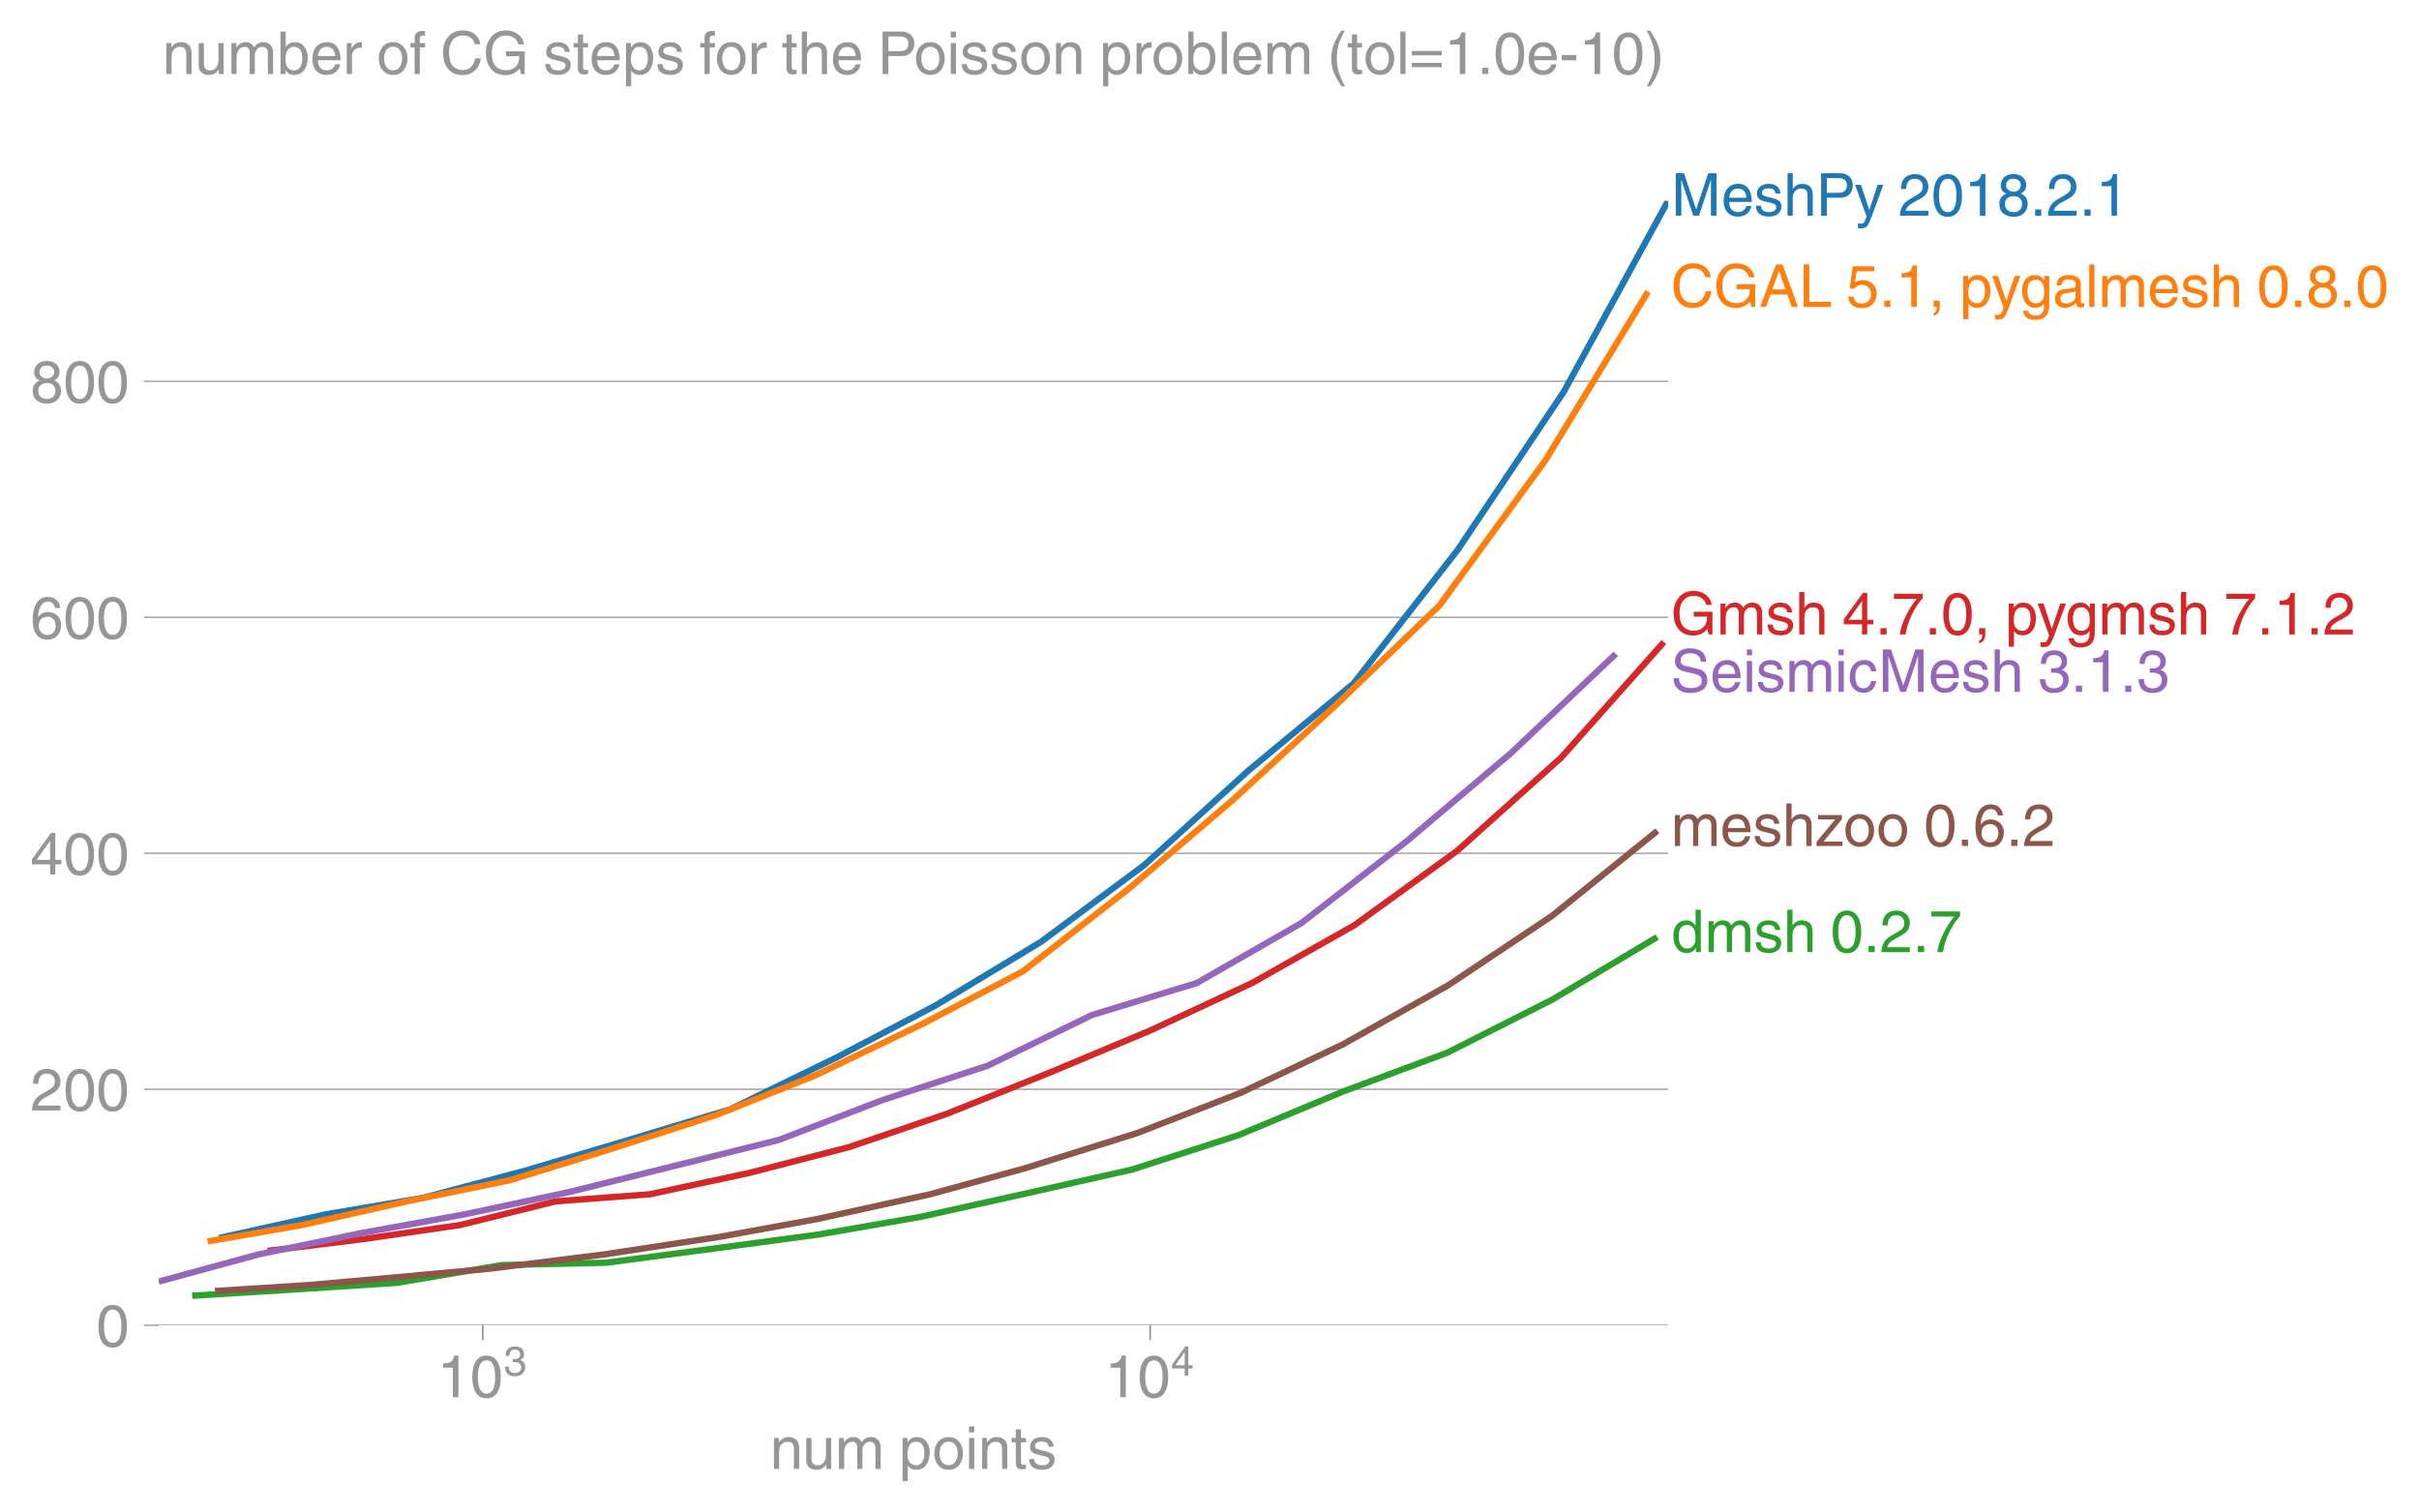
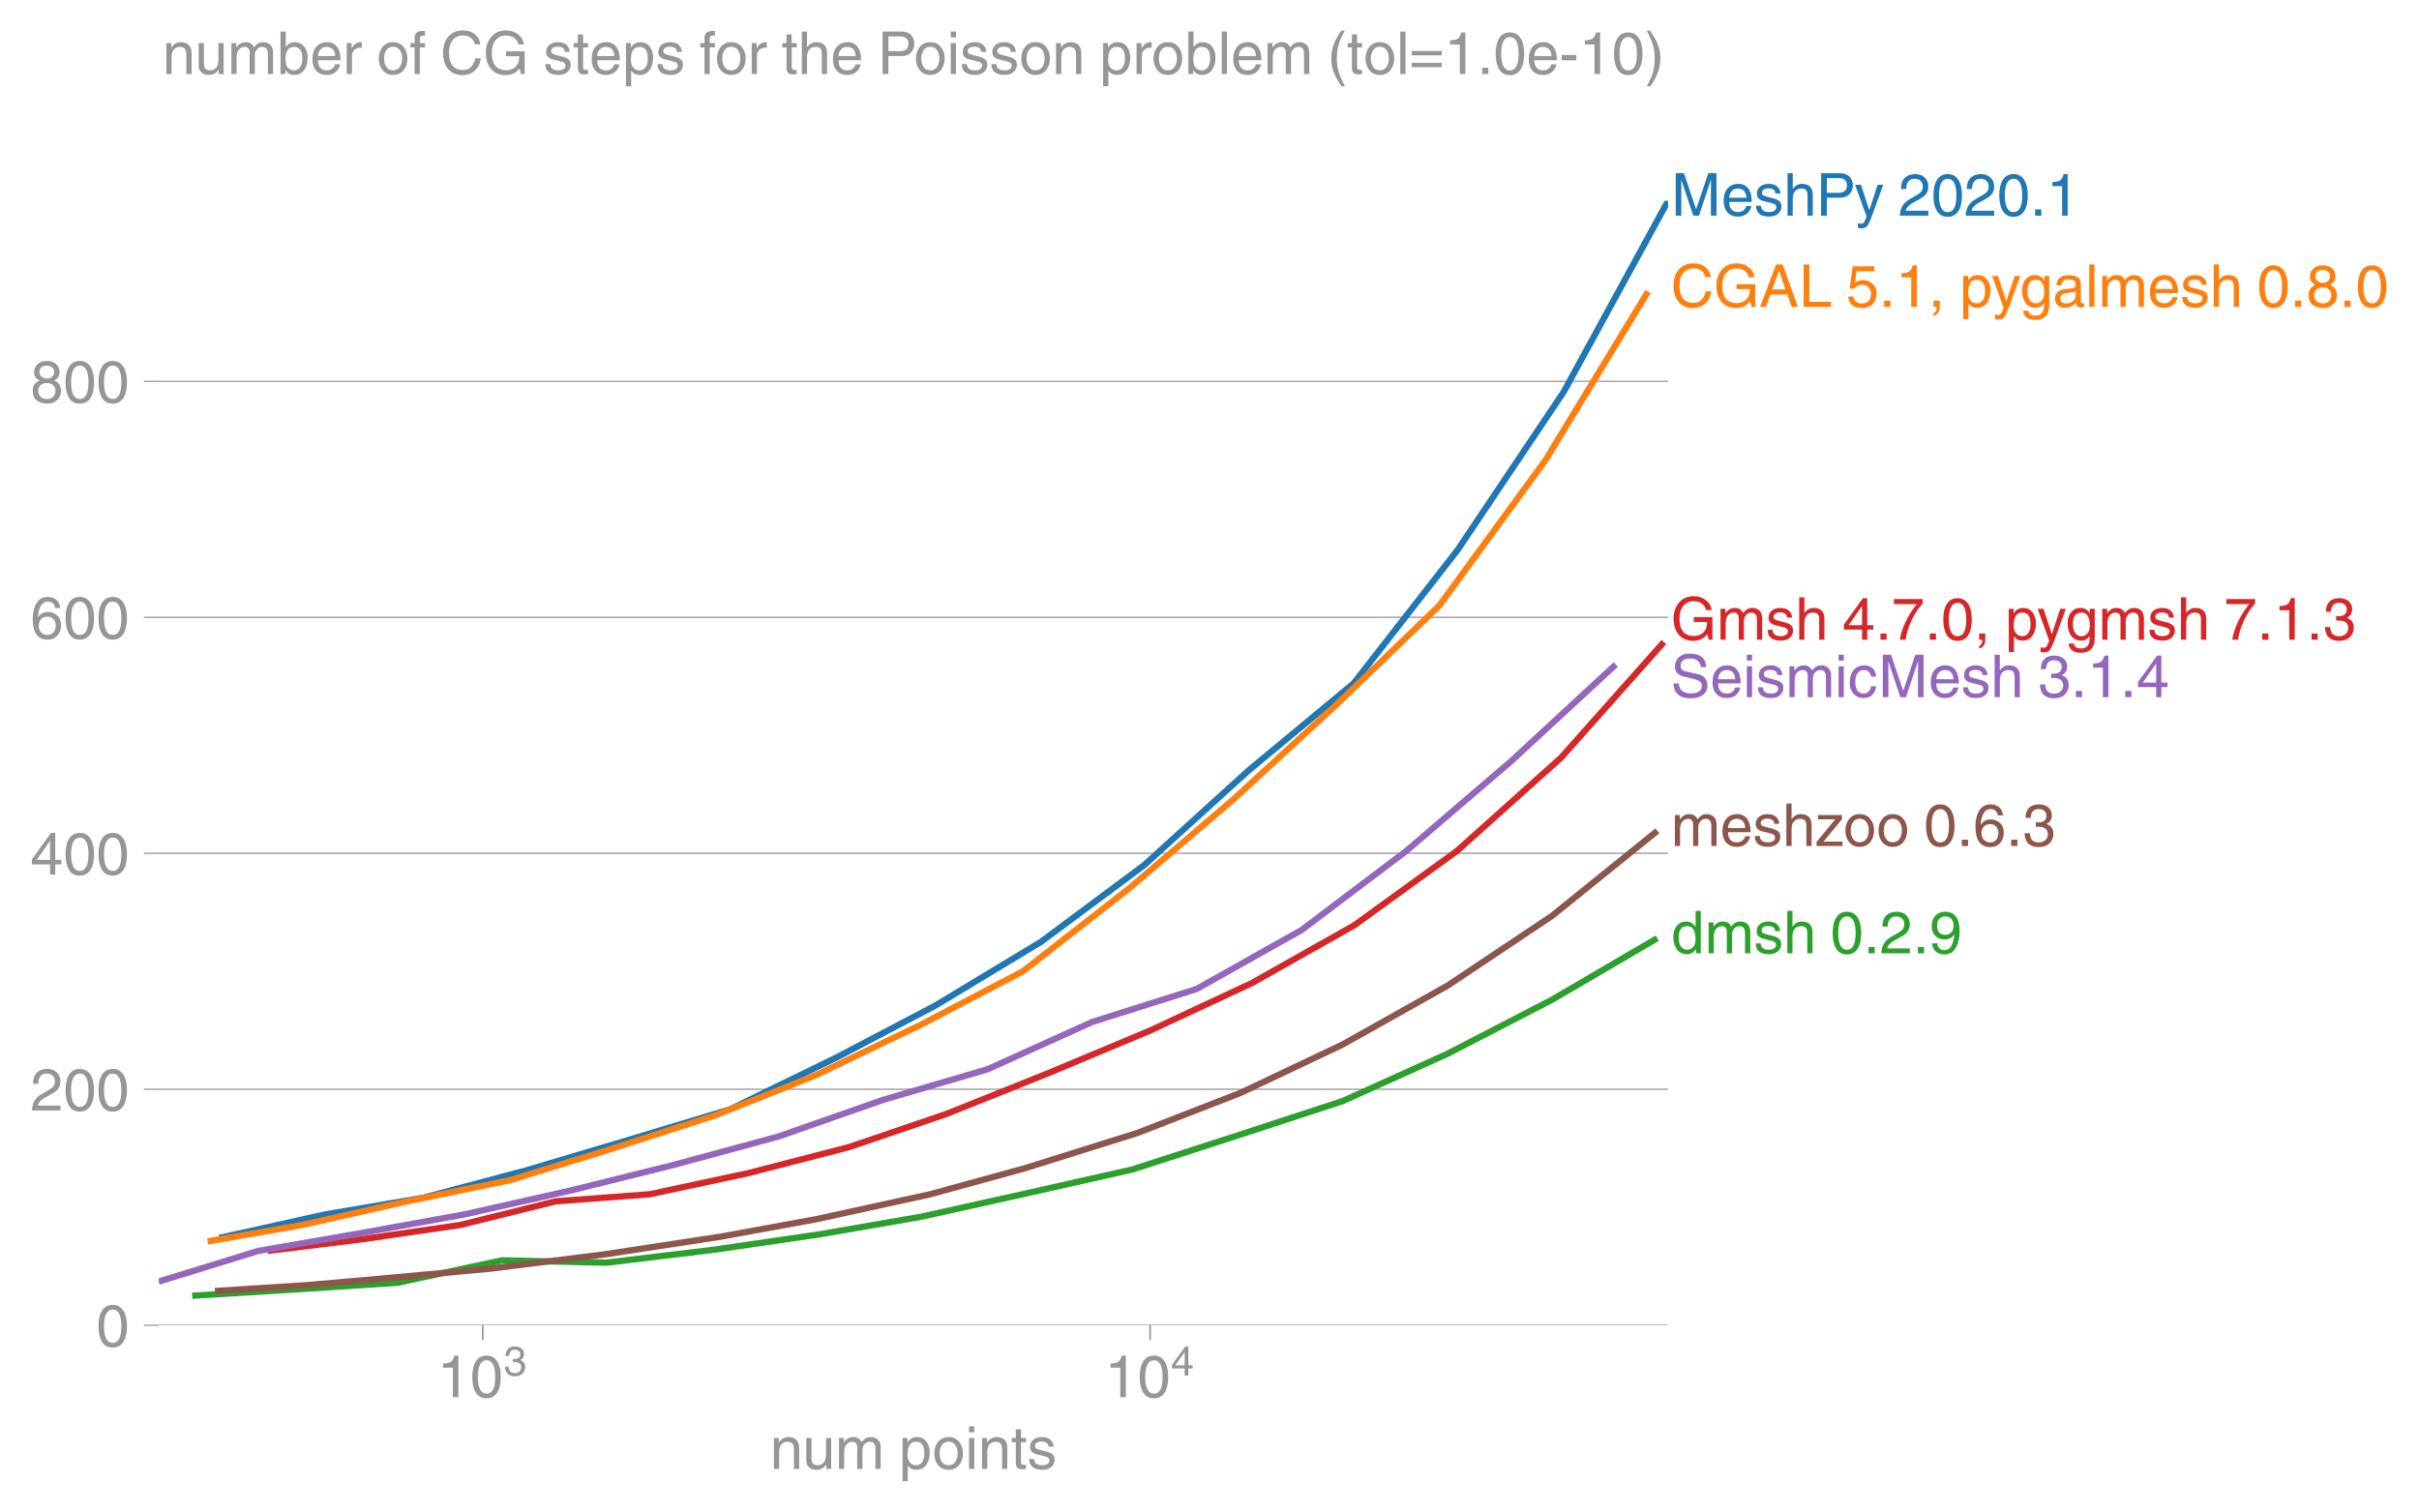
<svg xmlns="http://www.w3.org/2000/svg" xmlns:xlink="http://www.w3.org/1999/xlink" height="476.965" viewBox="0 0 572.337 357.724" width="763.117">
  <defs>
    <style>*{stroke-linecap:butt;stroke-linejoin:round}</style>
  </defs>
  <g id="figure_1">
    <path d="M0 357.724h572.337V0H0z" fill="none" id="patch_1" />
    <g id="axes_1">
      <path d="M37.556 313.628h357.12V47.516H37.556z" fill="none" id="patch_2" />
      <g id="matplotlib.axis_1">
        <g id="xtick_1">
          <g id="line2d_1">
            <defs>
-               <path d="M0 0v3.5" id="m7de54834a6" stroke="#969696" stroke-width=".4" />
-             </defs>
-             <use x="114.213" xlink:href="#m7de54834a6" y="313.628" fill="#969696" stroke="#969696" stroke-width=".4" />
+               <path d="M0 0v3.5" id="mf412836b01" stroke="#969696" stroke-width=".4" />
+             </defs>
+             <use x="114.213" xlink:href="#mf412836b01" y="313.628" fill="#969696" stroke="#969696" stroke-width=".4" />
          </g>
          <g transform="matrix(.14 0 0 -.14 103.433 330.678)" fill="#969696" id="text_1">
            <defs>
              <path d="M35.89 0h-9.374v49.906H10.109v6.985q8.594.28 12.782 2.75Q27.094 62.109 29 70.313h6.89z" id="HelveticaWorld-Regular-49" />
              <path d="M42.484 34.188q0 14.109-3.734 21.156-3.734 7.062-10.969 7.062-7.078 0-10.89-7.062-3.797-7.047-3.797-21.157 0-13.671 3.75-20.937Q20.609 6 27.78 6q7.235 0 10.969 7 3.734 7.016 3.734 21.188zm9.422 0q0-17.297-6.25-26.704-6.25-9.39-17.875-9.39-12.062 0-18.062 9.734-6 9.75-6 26.36 0 17.03 6.14 26.578 6.157 9.547 17.922 9.547 11.625 0 17.875-9.5t6.25-26.626z" id="HelveticaWorld-Regular-48" />
              <path d="M22.406 39.984q2.203-.187 4.594-.187 6.203 0 9.781 2.86 3.594 2.859 3.594 8.656 0 4.687-3.344 7.89-3.343 3.203-9.64 3.203-6.985 0-10.235-4.11-3.234-4.093-3.437-10.983h-8.64q0 10.984 5.765 16.984 5.765 6.016 16.937 6.016 9.922 0 15.828-5.11 5.907-5.094 5.907-13.39 0-10.704-9.032-14.5v-.204q11.72-4 11.72-16.406 0-9.906-6.595-16.265-6.593-6.344-18.703-6.344-9.906 0-16.312 5.203Q4.204 8.5 3.422 21.484H12.5q.203-8.109 4-11.797Q20.313 6 27.484 6q6.938 0 11.141 3.86 4.203 3.859 4.203 9.718 0 6.406-4.016 9.672-4 3.266-12.39 3.266-2 0-4.016-.094z" id="HelveticaWorld-Regular-51" />
            </defs>
            <use transform="translate(0 .173)" xlink:href="#HelveticaWorld-Regular-49" />
            <use transform="translate(55.615 .173)" xlink:href="#HelveticaWorld-Regular-48" />
            <use transform="matrix(.7 0 0 .7 112.146 36.781)" xlink:href="#HelveticaWorld-Regular-51" />
          </g>
        </g>
        <g id="xtick_2">
-           <use x="272.123" xlink:href="#m7de54834a6" y="313.628" fill="#969696" stroke="#969696" stroke-width=".4" id="line2d_2" />
+           <use x="272.123" xlink:href="#mf412836b01" y="313.628" fill="#969696" stroke="#969696" stroke-width=".4" id="line2d_2" />
          <g transform="matrix(.14 0 0 -.14 261.343 330.678)" fill="#969696" id="text_2">
            <defs>
              <path d="M10.594 24.703h22.61v31.89h-.188zM42 17.093V0h-8.797v17.094H2.484v8.593L34.72 70.314H42v-45.61h10.297v-7.61z" id="HelveticaWorld-Regular-52" />
            </defs>
            <use transform="translate(0 .173)" xlink:href="#HelveticaWorld-Regular-49" />
            <use transform="translate(55.615 .173)" xlink:href="#HelveticaWorld-Regular-48" />
            <use transform="matrix(.7 0 0 .7 112.146 36.781)" xlink:href="#HelveticaWorld-Regular-52" />
          </g>
        </g>
        <g transform="matrix(.14 0 0 -.14 182.189 347.625)" fill="#969696" id="text_3">
          <defs>
            <path d="M49.219 0h-8.844v32.172q0 7.422-2.594 10.578-2.578 3.156-8.578 3.156-5.906 0-9.875-4.5-3.953-4.484-3.953-12.89V0H6.594v52.297h8.297v-7.375h.203q6.203 8.89 15.812 8.89 8.89 0 13.594-4.718 4.719-4.703 4.719-13.5z" id="HelveticaWorld-Regular-110" />
            <path d="M6.11 52.297h8.78V17.578q0-5.765 2.61-8.625Q20.125 6.11 25 6.11q6.781 0 10.594 4.797 3.812 4.813 3.812 12.578v28.813h8.782V0H39.89v7.625l-.188.188q-4.984-9.329-16.61-9.329-7.515 0-12.25 4.094Q6.11 6.688 6.11 14.703z" id="HelveticaWorld-Regular-117" />
            <path d="M6.594 52.297h8.297v-7.375h.203q5.906 8.89 15.812 8.89 9.813 0 13.922-8.5 3.75 4.594 7.266 6.547 3.515 1.953 8.703 1.953 6.781 0 11.484-4.453Q77 44.922 77 36.187V0h-8.781v33.797q0 6.094-2.297 9.094-2.297 3.015-7.422 3.015-5.172 0-8.75-4.203-3.563-4.203-3.563-9.812V0h-8.78v36.188q0 4.53-2.11 7.124-2.094 2.594-6.094 2.594-6.297 0-10.062-4.687-3.766-4.688-3.766-12.703V0H6.594z" id="HelveticaWorld-Regular-109" />
            <path d="M14.984 23.688q0-8.407 4.094-13 4.11-4.579 10.219-4.579 6.687 0 10.39 5.438 3.72 5.453 3.72 14.765 0 10.22-3.563 14.907-3.563 4.687-10.735 4.687-6.984 0-10.562-5.5-3.563-5.5-3.563-16.718zm-8.39 28.609h8.297v-7.375h.203q5.61 8.89 15.625 8.89 10.11 0 15.937-7.359 5.828-7.344 5.828-18.766 0-12.796-5.953-21Q40.578-1.515 29.5-1.515q-9.094 0-13.922 7.032h-.203v-26.22H6.594z" id="HelveticaWorld-Regular-112" />
            <path d="M12.703 26.219q0-8.735 3.953-14.375 3.953-5.64 11.219-5.64 7.531 0 11.438 5.905 3.906 5.907 3.906 14.11 0 8.297-3.907 14.078-3.906 5.797-11.437 5.797-6.969 0-11.078-5.453-4.094-5.438-4.094-14.422zm-8.984 0q0 11.672 6.484 19.625 6.5 7.968 17.672 7.968 11.438 0 17.875-8.062 6.453-8.047 6.453-19.531 0-11.516-6.406-19.625-6.39-8.11-17.922-8.11-11.078 0-17.625 7.86-6.531 7.86-6.531 19.875z" id="HelveticaWorld-Regular-111" />
            <path d="M6.594 61.813v9.968h8.781v-9.969zM15.375 0H6.594v52.297h8.781z" id="HelveticaWorld-Regular-105" />
            <path d="M17.188 45.016V10.984q0-2 1.093-3.046 1.11-1.047 3.938-1.047h3.375V0Q20.797-.688 19-.688q-5.516 0-8.063 2.641-2.53 2.64-2.53 8.547v34.516H1.311v7.28h7.094v14.595h8.781V52.297h8.407v-7.281z" id="HelveticaWorld-Regular-116" />
            <path d="M36.078 37.406q-.187 4.688-3.344 6.735-3.14 2.047-9.047 2.047-4.296 0-7.359-1.907-3.047-1.89-3.047-5.468 0-2.829 1.797-4.172 1.813-1.344 7.828-2.86l8.688-2.187q7.906-2 11.297-5.11 3.406-3.093 3.406-8.656 0-7.719-5.64-12.531-5.641-4.813-15.063-4.813-11 0-16.64 4.563-5.626 4.578-5.735 13.75h8.5q.203-5.422 3.594-8.063 3.39-2.625 10.171-2.625 5.516 0 8.766 2.188 3.25 2.203 3.25 6.11 0 2.78-2.11 4.437-2.093 1.672-8.296 3.078l-10.203 2.5q-6.203 1.562-9.157 4.656-2.953 3.094-2.953 8.031 0 7.72 5.516 12.203 5.531 4.5 14.406 4.5 9.485 0 14.531-4.624 5.047-4.61 5.344-11.782z" id="HelveticaWorld-Regular-115" />
          </defs>
          <use xlink:href="#HelveticaWorld-Regular-110" />
          <use x="55.176" xlink:href="#HelveticaWorld-Regular-117" />
          <use x="109.961" xlink:href="#HelveticaWorld-Regular-109" />
          <use x="192.969" xlink:href="#HelveticaWorld-Regular-32" />
          <use x="217.383" xlink:href="#HelveticaWorld-Regular-112" />
          <use x="273.877" xlink:href="#HelveticaWorld-Regular-111" />
          <use x="329.785" xlink:href="#HelveticaWorld-Regular-105" />
          <use x="351.807" xlink:href="#HelveticaWorld-Regular-110" />
          <use x="406.982" xlink:href="#HelveticaWorld-Regular-116" />
          <use x="434.668" xlink:href="#HelveticaWorld-Regular-115" />
        </g>
      </g>
      <g id="matplotlib.axis_2">
        <g id="ytick_1">
-           <path clip-path="url(#pa4b19e5505)" d="M37.556 313.628h357.12" fill="none" stroke="#969696" stroke-linecap="square" stroke-width=".3" id="line2d_3" />
+           <path clip-path="url(#pe4e46bd5d8)" d="M37.556 313.628h357.12" fill="none" stroke="#969696" stroke-linecap="square" stroke-width=".3" id="line2d_3" />
          <g id="line2d_4">
            <defs>
-               <path d="M0 0h-3.5" id="mc0c3cb7888" stroke="#969696" stroke-width=".3" />
-             </defs>
-             <use x="37.556" xlink:href="#mc0c3cb7888" y="313.628" fill="#969696" stroke="#969696" stroke-width=".3" />
+               <path d="M0 0h-3.5" id="m17f0be1810" stroke="#969696" stroke-width=".3" />
+             </defs>
+             <use x="37.556" xlink:href="#m17f0be1810" y="313.628" fill="#969696" stroke="#969696" stroke-width=".3" />
          </g>
          <use xlink:href="#HelveticaWorld-Regular-48" transform="matrix(.14 0 0 -.14 22.77 318.653)" fill="#969696" id="text_4" />
        </g>
        <g id="ytick_2">
-           <path clip-path="url(#pa4b19e5505)" d="M37.556 257.781h357.12" fill="none" stroke="#969696" stroke-linecap="square" stroke-width=".3" id="line2d_5" />
-           <use x="37.556" xlink:href="#mc0c3cb7888" y="257.781" fill="#969696" stroke="#969696" stroke-width=".3" id="line2d_6" />
+           <path clip-path="url(#pe4e46bd5d8)" d="M37.556 257.781h357.12" fill="none" stroke="#969696" stroke-linecap="square" stroke-width=".3" id="line2d_5" />
+           <use x="37.556" xlink:href="#m17f0be1810" y="257.781" fill="#969696" stroke="#969696" stroke-width=".3" id="line2d_6" />
          <g transform="matrix(.14 0 0 -.14 7.2 262.806)" fill="#969696" id="text_5">
            <defs>
              <path d="M4.39 45.125q0 12.39 6.391 18.781 6.406 6.407 17.938 6.407 9.656 0 15.812-5.86 6.157-5.86 6.157-15.14 0-7.22-3.547-12.188-3.532-4.953-10.422-8.703l-12.11-6.64Q13.922 15.921 12.5 8.296h38.188V0H2.593q.39 9.906 4.297 16.5 3.906 6.594 12.203 11.375l12.593 7.328q5.032 2.89 7.329 5.984 2.297 3.094 2.297 8.516 0 5.375-3.766 9.031-3.75 3.672-10.156 3.672-7.078 0-10.594-4.672-3.516-4.656-3.61-12.609z" id="HelveticaWorld-Regular-50" />
            </defs>
            <use xlink:href="#HelveticaWorld-Regular-50" />
            <use x="55.615" xlink:href="#HelveticaWorld-Regular-48" />
            <use x="111.23" xlink:href="#HelveticaWorld-Regular-48" />
          </g>
        </g>
        <g id="ytick_3">
-           <path clip-path="url(#pa4b19e5505)" d="M37.556 201.934h357.12" fill="none" stroke="#969696" stroke-linecap="square" stroke-width=".3" id="line2d_7" />
-           <use x="37.556" xlink:href="#mc0c3cb7888" y="201.934" fill="#969696" stroke="#969696" stroke-width=".3" id="line2d_8" />
+           <path clip-path="url(#pe4e46bd5d8)" d="M37.556 201.934h357.12" fill="none" stroke="#969696" stroke-linecap="square" stroke-width=".3" id="line2d_7" />
+           <use x="37.556" xlink:href="#m17f0be1810" y="201.934" fill="#969696" stroke="#969696" stroke-width=".3" id="line2d_8" />
          <g transform="matrix(.14 0 0 -.14 7.2 206.958)" fill="#969696" id="text_6">
            <use xlink:href="#HelveticaWorld-Regular-52" />
            <use x="55.615" xlink:href="#HelveticaWorld-Regular-48" />
            <use x="111.23" xlink:href="#HelveticaWorld-Regular-48" />
          </g>
        </g>
        <g id="ytick_4">
-           <path clip-path="url(#pa4b19e5505)" d="M37.556 146.087h357.12" fill="none" stroke="#969696" stroke-linecap="square" stroke-width=".3" id="line2d_9" />
-           <use x="37.556" xlink:href="#mc0c3cb7888" y="146.087" fill="#969696" stroke="#969696" stroke-width=".3" id="line2d_10" />
+           <path clip-path="url(#pe4e46bd5d8)" d="M37.556 146.087h357.12" fill="none" stroke="#969696" stroke-linecap="square" stroke-width=".3" id="line2d_9" />
+           <use x="37.556" xlink:href="#m17f0be1810" y="146.087" fill="#969696" stroke="#969696" stroke-width=".3" id="line2d_10" />
          <g transform="matrix(.14 0 0 -.14 7.2 151.111)" fill="#969696" id="text_7">
            <defs>
              <path d="M14.11 21.578q0-6.875 4.093-11.234Q22.313 6 28.906 6q6.297 0 10.032 4.438 3.734 4.453 3.734 11.687 0 6.297-3.688 10.547-3.687 4.25-10.468 4.25-6.594 0-10.5-4.156-3.907-4.157-3.907-11.188zM41.702 51.61q-.984 5.375-3.984 8.078-3 2.72-8.125 2.72-8.11 0-12.36-7.923-4.25-7.906-4.343-18.109l.203-.188q5.61 8.641 16.687 8.641 8.844 0 15.438-5.86 6.593-5.859 6.593-16.452 0-10.5-6.25-17.47-6.25-6.952-16.843-6.952-12.219 0-18.563 8.687-6.344 8.703-6.344 25.938 0 16.593 6.485 27.093 6.5 10.5 19.484 10.5 8.407 0 14.219-5.015 5.813-5 6.297-13.688z" id="HelveticaWorld-Regular-54" />
            </defs>
            <use xlink:href="#HelveticaWorld-Regular-54" />
            <use x="55.615" xlink:href="#HelveticaWorld-Regular-48" />
            <use x="111.23" xlink:href="#HelveticaWorld-Regular-48" />
          </g>
        </g>
        <g id="ytick_5">
-           <path clip-path="url(#pa4b19e5505)" d="M37.556 90.24h357.12" fill="none" stroke="#969696" stroke-linecap="square" stroke-width=".3" id="line2d_11" />
-           <use x="37.556" xlink:href="#mc0c3cb7888" y="90.239" fill="#969696" stroke="#969696" stroke-width=".3" id="line2d_12" />
+           <path clip-path="url(#pe4e46bd5d8)" d="M37.556 90.24h357.12" fill="none" stroke="#969696" stroke-linecap="square" stroke-width=".3" id="line2d_11" />
+           <use x="37.556" xlink:href="#m17f0be1810" y="90.239" fill="#969696" stroke="#969696" stroke-width=".3" id="line2d_12" />
          <g transform="matrix(.14 0 0 -.14 7.2 95.264)" fill="#969696" id="text_8">
            <defs>
              <path d="M27.594 40.578q5.422 0 8.953 3.094 3.547 3.11 3.547 8.234 0 4.594-3.407 7.547-3.39 2.953-9.687 2.953-5.61 0-8.672-3.11-3.047-3.093-3.047-7.874 0-5.125 3.813-7.984 3.812-2.86 8.5-2.86zm.093-7.562q-6.78 0-10.64-3.766-3.86-3.766-3.86-9.234 0-6.297 3.907-10.157Q21 6 28.219 6q6.406 0 10.234 3.86 3.828 3.859 3.828 10.265 0 5.469-3.828 9.172-3.828 3.719-10.766 3.719zM49.22 52.203q0-10.594-9.032-14.797 6.204-2.781 8.86-7.36 2.656-4.562 2.656-9.733 0-10.016-6.453-16.125-6.438-6.094-17.375-6.094-9.563 0-16.813 5.25-7.25 5.25-7.25 17.062 0 11.922 11.907 16.907-9.516 3.796-9.516 13.671 0 8.297 5.64 13.813 5.641 5.516 15.641 5.516 10.016 0 15.875-5.204 5.86-5.203 5.86-12.906z" id="HelveticaWorld-Regular-56" />
            </defs>
            <use xlink:href="#HelveticaWorld-Regular-56" />
            <use x="55.615" xlink:href="#HelveticaWorld-Regular-48" />
            <use x="111.23" xlink:href="#HelveticaWorld-Regular-48" />
          </g>
        </g>
      </g>
-       <path clip-path="url(#pa4b19e5505)" d="M45.47 306.647l22.7-1.396 25.856-1.675 24.763-4.189 24.634-.558 25.514-3.351 24.894-3.35 24.183-4.19 25.123-5.584 24.764-5.585 25.051-8.098 24.741-10.331 24.753-9.215 24.835-12.566 24.814-14.8" fill="none" stroke="#2ca02c" stroke-linecap="square" stroke-width="1.5" id="line2d_13" />
-       <path clip-path="url(#pa4b19e5505)" d="M51.887 292.965l25.206-5.585 23.007-3.91 24.174-6.422 23.488-6.98 24.988-7.54 25.207-12.286 23.386-12.287 24.984-15.078 24.403-18.15 24.624-22.34 24.919-20.663 24.587-31.554 25.107-37.418 24.709-45.236" fill="none" stroke="#1f77b4" stroke-linecap="square" stroke-width="1.5" id="line2d_14" />
-       <path clip-path="url(#pa4b19e5505)" d="M50.859 305.53l21.98-1.396 18.941-1.675 24.26-2.234 26.843-3.35 27.52-4.19 22.91-4.188 26.753-5.864 22.377-6.143 26.716-8.377 24.398-9.494 24.157-11.449 24.865-13.962 24.65-16.475 24.908-20.105" fill="none" stroke="#8c564b" stroke-linecap="square" stroke-width="1.5" id="line2d_15" />
-       <path clip-path="url(#pa4b19e5505)" d="M49.11 293.802l22.464-3.909 24.715-5.585 24.46-5.026 23.475-7.26 25.082-8.098 23.77-9.494 24.983-12.007 23.98-12.566 25.033-19.546 24.551-20.943 24.593-22.618 24.36-23.456 25.059-34.346 24.292-39.93" fill="none" stroke="#ff7f0e" stroke-linecap="square" stroke-width="1.5" id="line2d_16" />
-       <path clip-path="url(#pa4b19e5505)" d="M63.305 296.036l22.62-2.792 23.016-3.35 22.523-5.586 22.255-1.675 23.443-5.026 23.744-6.143 22.964-7.819 24.407-9.773 24.01-10.053 23.922-11.17 24.24-13.682 24.285-17.592 24.615-22.06 24.325-27.364" fill="none" stroke="#d62728" stroke-linecap="square" stroke-width="1.5" id="line2d_17" />
-       <path clip-path="url(#pa4b19e5505)" d="M37.556 303.297l23.553-6.423 24.192-5.026 24.669-4.468 24.824-5.305 24.724-6.144 24.715-6.143 24.69-9.494 24.782-8.098 24.7-12.007 24.73-7.54 24.843-14.24 24.767-19.268 24.782-20.942 24.775-23.456" fill="none" stroke="#9467bd" stroke-linecap="square" stroke-width="1.5" id="line2d_18" />
-       <g transform="matrix(.14 0 0 -.14 395.355 225.335)" fill="#2ca02c" id="text_9">
+       <path clip-path="url(#pe4e46bd5d8)" d="M45.47 306.647l22.7-1.396 25.856-1.675 24.763-5.306 24.634.559 25.514-3.072 24.894-3.63 24.183-4.188 25.123-5.585 24.764-5.585 25.051-8.098 24.741-8.098 24.753-11.17 24.835-12.844 24.814-14.52" fill="none" stroke="#2ca02c" stroke-linecap="square" stroke-width="1.5" id="line2d_13" />
+       <path clip-path="url(#pe4e46bd5d8)" d="M51.887 292.965l25.206-5.585 23.007-3.91 24.174-6.422 23.488-6.98 24.988-7.54 25.207-12.286 23.386-12.287 24.984-15.078 24.403-18.15 24.624-22.34 24.919-20.663 24.587-31.554 25.107-37.418 24.709-45.236" fill="none" stroke="#1f77b4" stroke-linecap="square" stroke-width="1.5" id="line2d_14" />
+       <path clip-path="url(#pe4e46bd5d8)" d="M50.859 305.53l21.98-1.396 18.941-1.675 24.26-2.234 26.843-3.35 27.52-4.19 22.91-4.188 26.753-5.864 22.377-6.143 26.716-8.377 24.398-9.494 24.157-11.449 24.865-13.962 24.65-16.475 24.908-20.105" fill="none" stroke="#8c564b" stroke-linecap="square" stroke-width="1.5" id="line2d_15" />
+       <path clip-path="url(#pe4e46bd5d8)" d="M49.11 293.802l22.464-3.909 24.715-5.585 24.46-5.026 23.475-7.26 25.082-8.098 23.77-9.494 24.983-12.007 23.98-12.566 25.033-19.546 24.551-20.943 24.593-22.618 24.36-23.456 25.059-34.346 24.292-39.93" fill="none" stroke="#ff7f0e" stroke-linecap="square" stroke-width="1.5" id="line2d_16" />
+       <path clip-path="url(#pe4e46bd5d8)" d="M63.305 296.036l22.62-2.792 23.016-3.35 22.523-5.586 22.255-1.675 23.443-5.026 23.744-6.143 22.964-7.819 24.407-9.773 24.01-10.053 23.922-11.17 24.24-13.682 24.285-17.592 24.615-22.06 24.325-27.364" fill="none" stroke="#d62728" stroke-linecap="square" stroke-width="1.5" id="line2d_17" />
+       <path clip-path="url(#pe4e46bd5d8)" d="M37.556 303.297l23.553-7.26 24.192-4.19 24.669-4.467 24.824-5.585 24.724-6.143 24.715-6.702 24.69-8.656 24.782-7.26 24.7-11.17 24.73-7.818 24.843-13.962 24.767-18.709 24.782-21.222 24.775-22.897" fill="none" stroke="#9467bd" stroke-linecap="square" stroke-width="1.5" id="line2d_18" />
+       <g transform="matrix(.14 0 0 -.14 395.355 225.614)" fill="#2ca02c" id="text_9">
        <defs>
          <path d="M13.094 26.313q0-9.704 3.844-14.954 3.859-5.25 10.265-5.25 6.094 0 10.188 4.485 4.109 4.5 4.109 13.094 0 11.03-3.5 16.625-3.484 5.593-10.61 5.593-6.78 0-10.546-4.453-3.75-4.437-3.75-15.14zM50.39 0h-8.297v7.172h-.203q-4.97-8.688-15.078-8.688-10.891 0-16.86 8.297Q4 15.094 4 27.688q0 11.625 5.906 18.875 5.922 7.25 15.875 7.25 9.813 0 15.625-8.891l.203.594V71.78h8.782z" id="HelveticaWorld-Regular-100" />
          <path d="M49.219 0h-8.844v34.188q0 6.296-2.438 9-2.437 2.718-7.953 2.718-6.797 0-10.703-4.406-3.906-4.39-3.906-12.984V0H6.594v71.781h8.781V45.312h.203q6 8.5 15.328 8.5 8.594 0 13.453-4.5 4.86-4.484 4.86-13.718z" id="HelveticaWorld-Regular-104" />
          <path d="M19.094 0H8.687v10.594h10.407z" id="HelveticaWorld-Regular-46" />
-           <path d="M3.719 68.797h48.578v-7.719Q42.28 50.875 33.984 33.484 25.687 16.11 23.391 0h-9.672q1.469 13.281 9.719 30.531 8.25 17.266 18.953 29.672H3.719z" id="HelveticaWorld-Regular-55" />
+           <path d="M27.594 31.39q6 0 9.75 4.047 3.765 4.063 3.765 11.97 0 6.5-3.562 10.75-3.563 4.25-10.64 4.25-6.11 0-9.876-4.298-3.75-4.297-3.75-11.53 0-7.376 3.516-11.282 3.515-3.906 10.797-3.906zm-1.282-7.906q-10 0-16.062 6.203-6.047 6.204-6.047 16.5 0 10.407 6.094 17.266 6.11 6.86 16.515 6.86 12.11 0 18.36-8.157 6.25-8.156 6.25-24.453 0-16.906-6.406-28.266Q38.625-1.905 25.875-1.905q-9.953 0-15.422 5.593-5.469 5.594-5.469 13.204h8.829q.39-5.266 3.437-8.375 3.063-3.094 8.438-3.094 7.609 0 11.515 6.781Q41.11 19 42.578 31.688l-.187.203q-5.672-8.407-16.078-8.407z" id="HelveticaWorld-Regular-57" />
        </defs>
        <use xlink:href="#HelveticaWorld-Regular-100" />
        <use x="56.982" xlink:href="#HelveticaWorld-Regular-109" />
        <use x="139.99" xlink:href="#HelveticaWorld-Regular-115" />
        <use x="189.99" xlink:href="#HelveticaWorld-Regular-104" />
        <use x="245.166" xlink:href="#HelveticaWorld-Regular-32" />
        <use x="269.58" xlink:href="#HelveticaWorld-Regular-48" />
        <use x="325.195" xlink:href="#HelveticaWorld-Regular-46" />
        <use x="352.979" xlink:href="#HelveticaWorld-Regular-50" />
        <use x="408.594" xlink:href="#HelveticaWorld-Regular-46" />
-         <use x="436.377" xlink:href="#HelveticaWorld-Regular-55" />
+         <use x="436.377" xlink:href="#HelveticaWorld-Regular-57" />
      </g>
      <g transform="matrix(.14 0 0 -.14 395.355 51.044)" fill="#1f77b4" id="text_10">
        <defs>
          <path d="M67.484 0v42.39q0 .829.094 8.126t.094 9.78h-.281L47.312 0h-9.609L17.578 60.203h-.297q0-3.61.094-10.297.11-6.687.11-7.515V0H8.108v71.781h13.86L42.39 11.078h.28l20.313 60.703h13.922V0z" id="HelveticaWorld-Regular-77" />
          <path d="M42.484 30.328q-.687 8.485-4.5 12.031-3.797 3.547-10.109 3.547-6.39 0-10.328-4.5-3.922-4.484-4.172-11.078zm8.391-13.922q-1.453-8.11-7.953-13.422-5.719-4.5-15.047-4.593-10.984.093-17.438 7.203Q4 12.704 4 24.704q0 13.78 6.64 21.437 6.641 7.672 18.47 7.672 10.593 0 16.546-7.922 5.953-7.907 5.953-22.594H13.375q0-8.203 3.813-12.703Q21 6.109 28.608 6.109q5.375 0 9.235 3.235 3.86 3.25 4.25 7.062z" id="HelveticaWorld-Regular-101" />
          <path d="M17.828 38.625H37.11q7.282 0 10.938 3.188 3.656 3.203 3.656 9.703 0 5.812-3.516 8.89-3.515 3.078-10.687 3.078H17.828zm0-38.625H8.11v71.781h32.266q9.625 0 15.484-5.594 5.86-5.593 5.86-14.578 0-9.328-5.672-15.312-5.656-5.969-15.672-5.969H17.828z" id="HelveticaWorld-Regular-80" />
          <path d="M39.016 52.297h9.562L29.891.984q-.5-1.375-.985-2.593-4.25-11.329-7.328-15.547-3.078-4.235-9.953-4.235-3.61 0-5.906.782v8.015q2.484-.89 5.468-.89 3.22 0 4.704 2.03 1.5 2.032 4.421 9.938L.875 52.297h9.922L24.812 9.719H25z" id="HelveticaWorld-Regular-121" />
        </defs>
        <use xlink:href="#HelveticaWorld-Regular-77" />
        <use x="85.01" xlink:href="#HelveticaWorld-Regular-101" />
        <use x="140.43" xlink:href="#HelveticaWorld-Regular-115" />
        <use x="190.43" xlink:href="#HelveticaWorld-Regular-104" />
        <use x="245.605" xlink:href="#HelveticaWorld-Regular-80" />
        <use x="310.254" xlink:href="#HelveticaWorld-Regular-121" />
        <use x="359.863" xlink:href="#HelveticaWorld-Regular-32" />
        <use x="384.277" xlink:href="#HelveticaWorld-Regular-50" />
        <use x="439.893" xlink:href="#HelveticaWorld-Regular-48" />
-         <use x="495.508" xlink:href="#HelveticaWorld-Regular-49" />
-         <use x="551.123" xlink:href="#HelveticaWorld-Regular-56" />
+         <use x="495.508" xlink:href="#HelveticaWorld-Regular-50" />
+         <use x="551.123" xlink:href="#HelveticaWorld-Regular-48" />
        <use x="606.738" xlink:href="#HelveticaWorld-Regular-46" />
-         <use x="634.521" xlink:href="#HelveticaWorld-Regular-50" />
-         <use x="690.137" xlink:href="#HelveticaWorld-Regular-46" />
-         <use x="717.92" xlink:href="#HelveticaWorld-Regular-49" />
+         <use x="634.521" xlink:href="#HelveticaWorld-Regular-49" />
      </g>
      <g transform="matrix(.14 0 0 -.14 395.355 200.204)" fill="#8c564b" id="text_11">
        <defs>
          <path d="M14.11 7.328h32.187V0H2.39v6.89l31.64 38.126H4.938v7.28h40.374v-7.171z" id="HelveticaWorld-Regular-122" />
        </defs>
        <use xlink:href="#HelveticaWorld-Regular-109" />
        <use x="83.008" xlink:href="#HelveticaWorld-Regular-101" />
        <use x="138.428" xlink:href="#HelveticaWorld-Regular-115" />
        <use x="188.428" xlink:href="#HelveticaWorld-Regular-104" />
        <use x="243.604" xlink:href="#HelveticaWorld-Regular-122" />
        <use x="291.072" xlink:href="#HelveticaWorld-Regular-111" />
        <use x="346.98" xlink:href="#HelveticaWorld-Regular-111" />
        <use x="402.889" xlink:href="#HelveticaWorld-Regular-32" />
        <use x="427.303" xlink:href="#HelveticaWorld-Regular-48" />
        <use x="482.918" xlink:href="#HelveticaWorld-Regular-46" />
        <use x="510.701" xlink:href="#HelveticaWorld-Regular-54" />
        <use x="566.316" xlink:href="#HelveticaWorld-Regular-46" />
-         <use x="594.1" xlink:href="#HelveticaWorld-Regular-50" />
+         <use x="594.1" xlink:href="#HelveticaWorld-Regular-51" />
      </g>
      <g transform="matrix(.14 0 0 -.14 395.355 72.634)" fill="#ff7f0e" id="text_12">
        <defs>
          <path d="M58.016 50.203q-1.625 7.313-6.782 11.094-5.14 3.797-13.343 3.797-10.594 0-17.047-7.703-6.438-7.688-6.438-20.766 0-15.14 6.094-22.547 6.11-7.39 17.688-7.39 7.609 0 13.093 5.046 5.5 5.063 7.407 14.688h9.421Q66.22 12.594 57.625 5.344t-20.906-7.25q-14.703 0-23.516 10.11Q4.391 18.311 4.391 36.28q0 17.328 9.203 27.36 9.203 10.047 24.297 10.047 12.5 0 20.265-6.454 7.766-6.437 9.235-17.03z" id="HelveticaWorld-Regular-67" />
          <path d="M38.484 38.375h31.532V0h-6.297l-2.344 9.281Q56.781 3.421 50.578.75q-6.187-2.656-12.875-2.656-10.797 0-18.047 4.703-7.25 4.719-11.265 13.015-4 8.313-4 20.72 0 15.468 9.203 26.312 9.203 10.843 24.781 10.843 11.625 0 20.313-6.5Q67.39 60.688 68.796 50h-9.375q-1.703 7.078-7.219 11.078-5.516 4.016-14.312 4.016-10.594 0-17.047-7.985-6.438-7.984-6.438-21.125 0-15.28 6.39-22.437Q27.204 6.39 38.282 6.39q7.235 0 12.235 2.859 5 2.86 7.687 7.766 2.688 4.906 2.688 13.062H38.484z" id="HelveticaWorld-Regular-71" />
          <path d="M44 29.5L33.406 61.078h-.203L21.687 29.5zm-25.297-8.594L11.188 0h-9.97l27 71.781h10.985L65.187 0H54.594l-7.078 20.906z" id="HelveticaWorld-Regular-65" />
          <path d="M17.672 8.594h36.531V0H8.11v71.781h9.563z" id="HelveticaWorld-Regular-76" />
          <path d="M14.703 40.922q5.813 4.39 13.625 4.39 9.469 0 16.281-6.296 6.813-6.297 6.813-16.22 0-10.78-6.578-17.796-6.563-7-18.422-7-10.313 0-16.266 5.047Q4.203 8.109 3.22 17.39h9.094q.671-5.672 4.437-8.672 3.766-3 10.453-3 6.485 0 10.64 4.484Q42 14.703 42 21.688q0 7.125-4.36 11.421-4.343 4.297-11.218 4.297-7.813 0-13.047-6.687l-7.563.39 5.266 37.594h36.438v-8.5H17.672z" id="HelveticaWorld-Regular-53" />
          <path d="M8.688 10.594h10.406V.78q0-7.422-3.078-11.172-3.078-3.765-7.328-4.312v4.594Q14.015-9.422 14.015 0H8.687z" id="HelveticaWorld-Regular-44" />
          <path d="M12.984 26.313q0-9.61 3.813-14.907Q20.609 6.11 27.094 6.11q6.312 0 10.312 4.579 4 4.593 4 13 0 11.03-3.5 16.625-3.484 5.593-10.61 5.593-7.171 0-10.75-4.765-3.562-4.766-3.562-14.828zM49.812 2.983q0-12.609-6.062-18.797-6.047-6.203-18.266-6.203-8.78 0-13.984 4.047Q6.297-13.922 5.516-6.39h8.796q.672-3.812 3.532-6.062 2.86-2.25 8.281-2.25 7.375 0 11.125 3.969 3.766 3.953 3.766 12.828v3.719h-.188q-4.937-7.329-13.922-7.329-11.187 0-17.093 8.25-5.907 8.25-5.907 20.953 0 11.625 5.953 18.875 5.97 7.25 15.829 7.25 9.906 0 15.625-8.89h.187v7.375h8.313z" id="HelveticaWorld-Regular-103" />
          <path d="M38.375 26.703q-.969-1.015-3.828-1.656-2.86-.625-10.672-1.656-5.766-.688-8.469-2.844-2.703-2.14-2.703-5.656 0-4.297 2.281-6.688 2.297-2.39 7.329-2.39 6.296 0 11.171 3.578 4.891 3.593 4.891 8.718zM6.203 36.375q.297 8.844 5.734 13.14 5.454 4.297 15.844 4.297 8.297 0 13.907-3.765 5.624-3.75 5.624-10.844V9.078Q47.313 6 50.094 6q1.125 0 2.89.39V0Q50.594-.984 48-.984q-4.5 0-6.703 1.921-2.188 1.938-2.281 6.047-7.516-8.5-18.891-8.5-7.422 0-11.922 4.204Q3.72 6.89 3.72 13.624q0 6.89 3.906 11.125Q11.531 29 19 29.89l15.516 1.891q4.203.64 4.203 6.203 0 4.11-3.047 6.297-3.047 2.203-9.25 2.203-5.516 0-8.485-2.437-2.953-2.438-3.53-7.672z" id="HelveticaWorld-Regular-97" />
          <path d="M15.375 0H6.594v71.781h8.781z" id="HelveticaWorld-Regular-108" />
        </defs>
        <use xlink:href="#HelveticaWorld-Regular-67" />
        <use x="72.314" xlink:href="#HelveticaWorld-Regular-71" />
        <use x="149.414" xlink:href="#HelveticaWorld-Regular-65" />
        <use x="216.113" xlink:href="#HelveticaWorld-Regular-76" />
        <use x="271.729" xlink:href="#HelveticaWorld-Regular-32" />
        <use x="296.143" xlink:href="#HelveticaWorld-Regular-53" />
        <use x="351.758" xlink:href="#HelveticaWorld-Regular-46" />
        <use x="379.541" xlink:href="#HelveticaWorld-Regular-49" />
        <use x="435.156" xlink:href="#HelveticaWorld-Regular-44" />
        <use x="462.939" xlink:href="#HelveticaWorld-Regular-32" />
        <use x="487.354" xlink:href="#HelveticaWorld-Regular-112" />
        <use x="541.848" xlink:href="#HelveticaWorld-Regular-121" />
        <use x="589.457" xlink:href="#HelveticaWorld-Regular-103" />
        <use x="645.365" xlink:href="#HelveticaWorld-Regular-97" />
        <use x="700.297" xlink:href="#HelveticaWorld-Regular-108" />
        <use x="722.318" xlink:href="#HelveticaWorld-Regular-109" />
        <use x="805.326" xlink:href="#HelveticaWorld-Regular-101" />
        <use x="860.746" xlink:href="#HelveticaWorld-Regular-115" />
        <use x="910.746" xlink:href="#HelveticaWorld-Regular-104" />
        <use x="965.922" xlink:href="#HelveticaWorld-Regular-32" />
        <use x="990.336" xlink:href="#HelveticaWorld-Regular-48" />
        <use x="1045.951" xlink:href="#HelveticaWorld-Regular-46" />
        <use x="1073.734" xlink:href="#HelveticaWorld-Regular-56" />
        <use x="1129.35" xlink:href="#HelveticaWorld-Regular-46" />
        <use x="1157.133" xlink:href="#HelveticaWorld-Regular-48" />
      </g>
-       <g transform="matrix(.14 0 0 -.14 395.355 150.147)" fill="#d62728" id="text_13">
+       <g transform="matrix(.14 0 0 -.14 395.355 151.404)" fill="#d62728" id="text_13">
+         <defs>
+           <path d="M3.719 68.797h48.578v-7.719Q42.28 50.875 33.984 33.484 25.687 16.11 23.391 0h-9.672q1.469 13.281 9.719 30.531 8.25 17.266 18.953 29.672H3.719z" id="HelveticaWorld-Regular-55" />
+         </defs>
        <use xlink:href="#HelveticaWorld-Regular-71" />
        <use x="77.1" xlink:href="#HelveticaWorld-Regular-109" />
        <use x="160.107" xlink:href="#HelveticaWorld-Regular-115" />
        <use x="210.107" xlink:href="#HelveticaWorld-Regular-104" />
        <use x="265.283" xlink:href="#HelveticaWorld-Regular-32" />
        <use x="289.697" xlink:href="#HelveticaWorld-Regular-52" />
        <use x="345.313" xlink:href="#HelveticaWorld-Regular-46" />
        <use x="373.096" xlink:href="#HelveticaWorld-Regular-55" />
        <use x="428.711" xlink:href="#HelveticaWorld-Regular-46" />
        <use x="456.494" xlink:href="#HelveticaWorld-Regular-48" />
        <use x="512.109" xlink:href="#HelveticaWorld-Regular-44" />
        <use x="539.893" xlink:href="#HelveticaWorld-Regular-32" />
        <use x="564.307" xlink:href="#HelveticaWorld-Regular-112" />
        <use x="618.801" xlink:href="#HelveticaWorld-Regular-121" />
        <use x="666.41" xlink:href="#HelveticaWorld-Regular-103" />
        <use x="722.318" xlink:href="#HelveticaWorld-Regular-109" />
        <use x="805.326" xlink:href="#HelveticaWorld-Regular-115" />
        <use x="855.326" xlink:href="#HelveticaWorld-Regular-104" />
        <use x="910.502" xlink:href="#HelveticaWorld-Regular-32" />
        <use x="934.916" xlink:href="#HelveticaWorld-Regular-55" />
        <use x="990.531" xlink:href="#HelveticaWorld-Regular-46" />
        <use x="1018.314" xlink:href="#HelveticaWorld-Regular-49" />
        <use x="1073.93" xlink:href="#HelveticaWorld-Regular-46" />
-         <use x="1101.713" xlink:href="#HelveticaWorld-Regular-50" />
-       </g>
-       <g transform="matrix(.14 0 0 -.14 395.355 163.739)" fill="#9467bd" id="text_14">
+         <use x="1101.713" xlink:href="#HelveticaWorld-Regular-51" />
+       </g>
+       <g transform="matrix(.14 0 0 -.14 395.355 164.995)" fill="#9467bd" id="text_14">
        <defs>
          <path d="M50.39 50.781q-.296 6.844-5.109 10.719-4.797 3.875-12.656 3.875-7.922 0-12.172-3.25-4.234-3.234-4.234-9.344 0-3.265 1.843-5.61 1.86-2.343 6.641-3.468l20.516-4.687q8.297-1.813 12.297-6.875 4.015-5.047 4.015-12.313 0-10.64-7.812-16.187-7.813-5.547-20.313-5.547-9.531 0-15.031 2.437-5.484 2.453-9.734 7.766-4.25 5.328-4.25 14.89h9.093q0-8 5.313-12.406 5.328-4.39 14.5-4.39 8.89 0 13.844 3.156 4.953 3.156 4.953 8.953 0 5.281-2.953 7.89Q46.188 29 37.594 31l-15.469 3.625q-7.719 1.75-11.531 6.125Q6.78 45.125 6.78 51.516q0 9.672 6.516 15.922 6.531 6.25 18.203 6.25 13.172 0 20.328-5.5 7.156-5.485 7.688-17.407z" id="HelveticaWorld-Regular-83" />
          <path d="M39.594 34.719q-1.89 11.187-12.39 11.187-6.5 0-10.454-5.203-3.953-5.203-3.953-14.484 0-10.11 3.656-15.11 3.672-5 10.64-5 4.688 0 8.11 3.438 3.422 3.437 4.39 8.953h8.5q-1.312-9.703-6.859-14.86-5.547-5.156-14.328-5.156-10.297 0-16.89 7.047-6.594 7.063-6.594 19.172 0 13.281 6.594 21.188 6.593 7.922 18.5 7.922 8.687 0 13.843-5.204 5.157-5.203 5.735-13.89z" id="HelveticaWorld-Regular-99" />
        </defs>
        <use xlink:href="#HelveticaWorld-Regular-83" />
        <use x="66.211" xlink:href="#HelveticaWorld-Regular-101" />
        <use x="121.631" xlink:href="#HelveticaWorld-Regular-105" />
        <use x="143.652" xlink:href="#HelveticaWorld-Regular-115" />
        <use x="193.652" xlink:href="#HelveticaWorld-Regular-109" />
        <use x="276.66" xlink:href="#HelveticaWorld-Regular-105" />
        <use x="298.682" xlink:href="#HelveticaWorld-Regular-99" />
        <use x="349.951" xlink:href="#HelveticaWorld-Regular-77" />
        <use x="434.961" xlink:href="#HelveticaWorld-Regular-101" />
        <use x="490.381" xlink:href="#HelveticaWorld-Regular-115" />
        <use x="540.381" xlink:href="#HelveticaWorld-Regular-104" />
        <use x="595.557" xlink:href="#HelveticaWorld-Regular-32" />
        <use x="619.971" xlink:href="#HelveticaWorld-Regular-51" />
        <use x="675.586" xlink:href="#HelveticaWorld-Regular-46" />
        <use x="703.369" xlink:href="#HelveticaWorld-Regular-49" />
        <use x="758.984" xlink:href="#HelveticaWorld-Regular-46" />
-         <use x="786.768" xlink:href="#HelveticaWorld-Regular-51" />
+         <use x="786.768" xlink:href="#HelveticaWorld-Regular-52" />
      </g>
      <g transform="matrix(.14 0 0 -.14 38.434 17.516)" fill="#969696" id="text_15">
        <defs>
          <path d="M43.406 26.313q0 10.5-3.718 15.046-3.704 4.547-10.579 4.547-6.984-.11-10.562-5.453Q14.984 35.11 14.984 25q0-10.297 4.297-14.594Q23.578 6.11 29.297 6.11q6.5 0 10.297 5.344 3.812 5.344 3.812 14.86zM6.594 0v71.781h8.781V45.703h.203q5.61 8.11 15.14 8.11 9.766 0 15.766-7.25t6-18.876q0-13.093-6.062-21.156Q40.375-1.516 29.5-1.516q-9.578 0-14.406 8.016h-.203V0z" id="HelveticaWorld-Regular-98" />
          <path d="M15.375 0H6.594v52.297h8.297v-8.688h.203q5.703 10.203 14.687 10.203 1.422 0 2.297-.296V44.39h-3.266q-5.906 0-9.671-4.016-3.766-4-3.766-9.953z" id="HelveticaWorld-Regular-114" />
          <path d="M17.188 45.016V0H8.405v45.016H1.22v7.28h7.187v8.985q0 5.907 3.578 8.703 3.594 2.813 10.032 2.813 2.203 0 3.968-.188v-7.906q-1.562.188-3.578.188-2.922 0-4.078-1.438-1.14-1.437-1.14-4.656v-6.5h8.796v-7.281z" id="HelveticaWorld-Regular-102" />
          <path d="M29.781 73.297q-8.875-15.875-11.218-25.844-2.344-9.953-2.344-21.969 0-11.859 3.187-22.125Q22.61-6.89 29.891-20.703h-5.86Q15.72-8.593 11.25 2.187 6.781 12.985 6.781 26.125q0 12.36 4.047 23.563 4.063 11.203 12.86 23.609z" id="HelveticaWorld-Regular-40" />
          <path d="M54.594 31.578H4v7.328h50.594zm0-20H4v7.328h50.594z" id="HelveticaWorld-Regular-61" />
          <path d="M28.906 23.188H4.391v8.984h24.515z" id="HelveticaWorld-Regular-45" />
          <path d="M3.516-20.703q8.796 15.922 11.14 25.86Q17 15.093 17 27.093q0 11.922-3.156 22.172T3.422 73.296h5.765q8.391-12.109 12.86-22.905 4.469-10.797 4.469-23.875 0-12.407-4.063-23.61-4.047-11.203-12.828-23.61z" id="HelveticaWorld-Regular-41" />
        </defs>
        <use xlink:href="#HelveticaWorld-Regular-110" />
        <use x="55.176" xlink:href="#HelveticaWorld-Regular-117" />
        <use x="109.961" xlink:href="#HelveticaWorld-Regular-109" />
        <use x="192.969" xlink:href="#HelveticaWorld-Regular-98" />
        <use x="249.463" xlink:href="#HelveticaWorld-Regular-101" />
        <use x="304.883" xlink:href="#HelveticaWorld-Regular-114" />
        <use x="337.451" xlink:href="#HelveticaWorld-Regular-32" />
        <use x="361.865" xlink:href="#HelveticaWorld-Regular-111" />
        <use x="417.773" xlink:href="#HelveticaWorld-Regular-102" />
        <use x="445.459" xlink:href="#HelveticaWorld-Regular-32" />
        <use x="469.873" xlink:href="#HelveticaWorld-Regular-67" />
        <use x="542.188" xlink:href="#HelveticaWorld-Regular-71" />
        <use x="619.287" xlink:href="#HelveticaWorld-Regular-32" />
        <use x="643.701" xlink:href="#HelveticaWorld-Regular-115" />
        <use x="693.701" xlink:href="#HelveticaWorld-Regular-116" />
        <use x="721.387" xlink:href="#HelveticaWorld-Regular-101" />
        <use x="776.807" xlink:href="#HelveticaWorld-Regular-112" />
        <use x="833.301" xlink:href="#HelveticaWorld-Regular-115" />
        <use x="883.301" xlink:href="#HelveticaWorld-Regular-32" />
        <use x="907.715" xlink:href="#HelveticaWorld-Regular-102" />
        <use x="933.4" xlink:href="#HelveticaWorld-Regular-111" />
        <use x="989.309" xlink:href="#HelveticaWorld-Regular-114" />
        <use x="1021.877" xlink:href="#HelveticaWorld-Regular-32" />
        <use x="1046.291" xlink:href="#HelveticaWorld-Regular-116" />
        <use x="1073.977" xlink:href="#HelveticaWorld-Regular-104" />
        <use x="1129.152" xlink:href="#HelveticaWorld-Regular-101" />
        <use x="1184.572" xlink:href="#HelveticaWorld-Regular-32" />
        <use x="1208.986" xlink:href="#HelveticaWorld-Regular-80" />
        <use x="1269.76" xlink:href="#HelveticaWorld-Regular-111" />
        <use x="1325.668" xlink:href="#HelveticaWorld-Regular-105" />
        <use x="1347.689" xlink:href="#HelveticaWorld-Regular-115" />
        <use x="1397.689" xlink:href="#HelveticaWorld-Regular-115" />
        <use x="1447.689" xlink:href="#HelveticaWorld-Regular-111" />
        <use x="1503.598" xlink:href="#HelveticaWorld-Regular-110" />
        <use x="1558.773" xlink:href="#HelveticaWorld-Regular-32" />
        <use x="1583.188" xlink:href="#HelveticaWorld-Regular-112" />
        <use x="1639.682" xlink:href="#HelveticaWorld-Regular-114" />
        <use x="1671.25" xlink:href="#HelveticaWorld-Regular-111" />
        <use x="1727.158" xlink:href="#HelveticaWorld-Regular-98" />
        <use x="1783.652" xlink:href="#HelveticaWorld-Regular-108" />
        <use x="1805.674" xlink:href="#HelveticaWorld-Regular-101" />
        <use x="1861.094" xlink:href="#HelveticaWorld-Regular-109" />
        <use x="1944.102" xlink:href="#HelveticaWorld-Regular-32" />
        <use x="1968.516" xlink:href="#HelveticaWorld-Regular-40" />
        <use x="2001.816" xlink:href="#HelveticaWorld-Regular-116" />
        <use x="2029.502" xlink:href="#HelveticaWorld-Regular-111" />
        <use x="2085.41" xlink:href="#HelveticaWorld-Regular-108" />
        <use x="2107.432" xlink:href="#HelveticaWorld-Regular-61" />
        <use x="2166.025" xlink:href="#HelveticaWorld-Regular-49" />
        <use x="2221.641" xlink:href="#HelveticaWorld-Regular-46" />
        <use x="2249.424" xlink:href="#HelveticaWorld-Regular-48" />
        <use x="2305.039" xlink:href="#HelveticaWorld-Regular-101" />
        <use x="2360.459" xlink:href="#HelveticaWorld-Regular-45" />
        <use x="2393.76" xlink:href="#HelveticaWorld-Regular-49" />
        <use x="2449.375" xlink:href="#HelveticaWorld-Regular-48" />
        <use x="2504.99" xlink:href="#HelveticaWorld-Regular-41" />
      </g>
    </g>
  </g>
  <defs>
-     <clipPath id="pa4b19e5505">
+     <clipPath id="pe4e46bd5d8">
      <path d="M37.556 47.516h357.12v266.112H37.556z" />
    </clipPath>
  </defs>
</svg>
